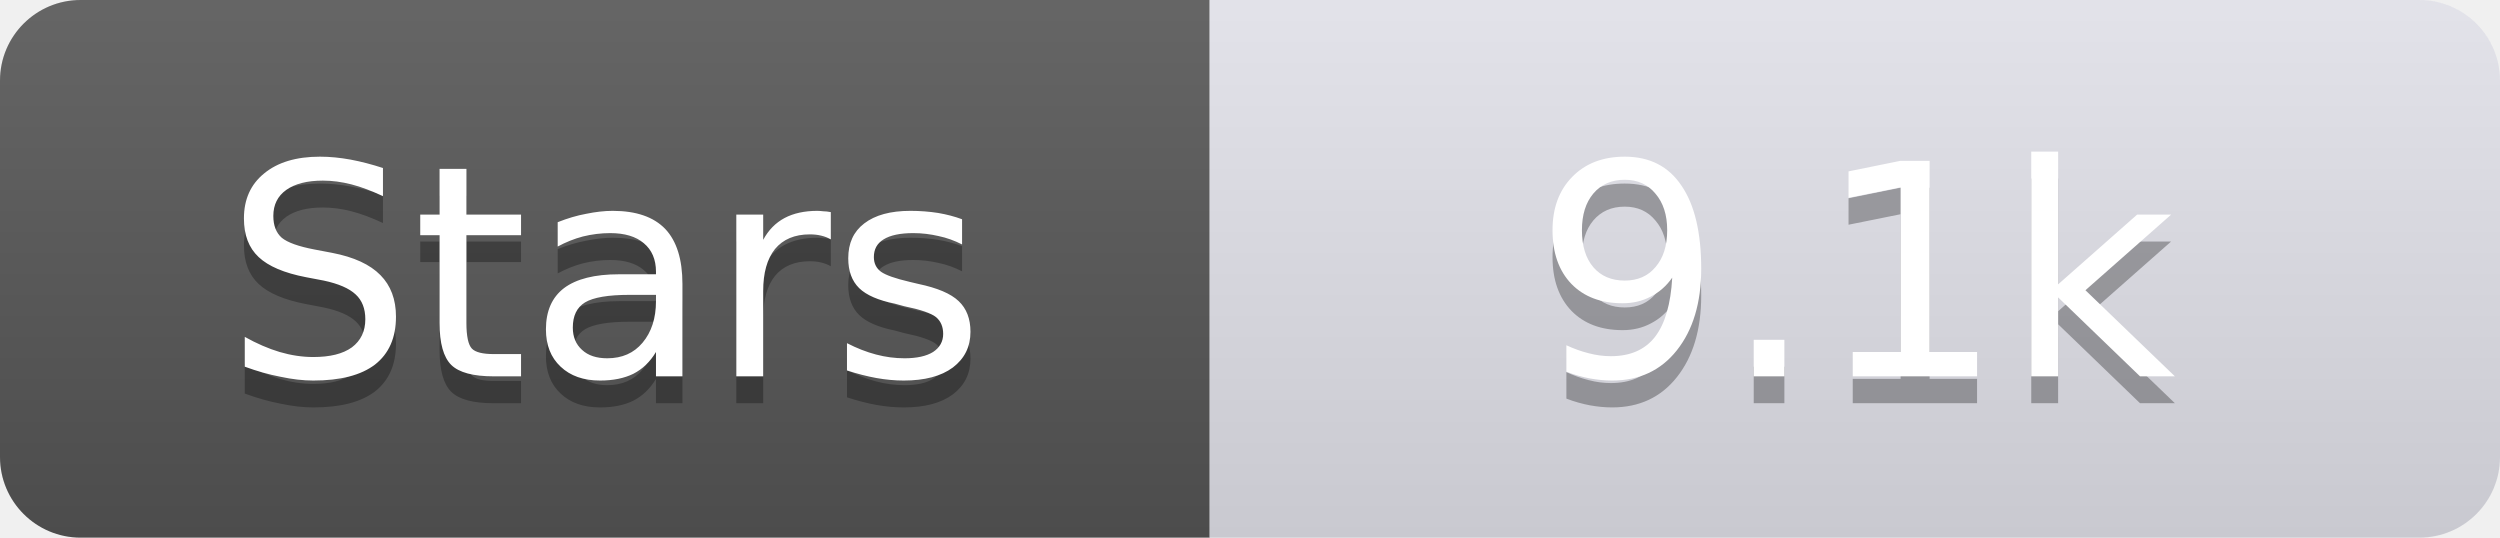
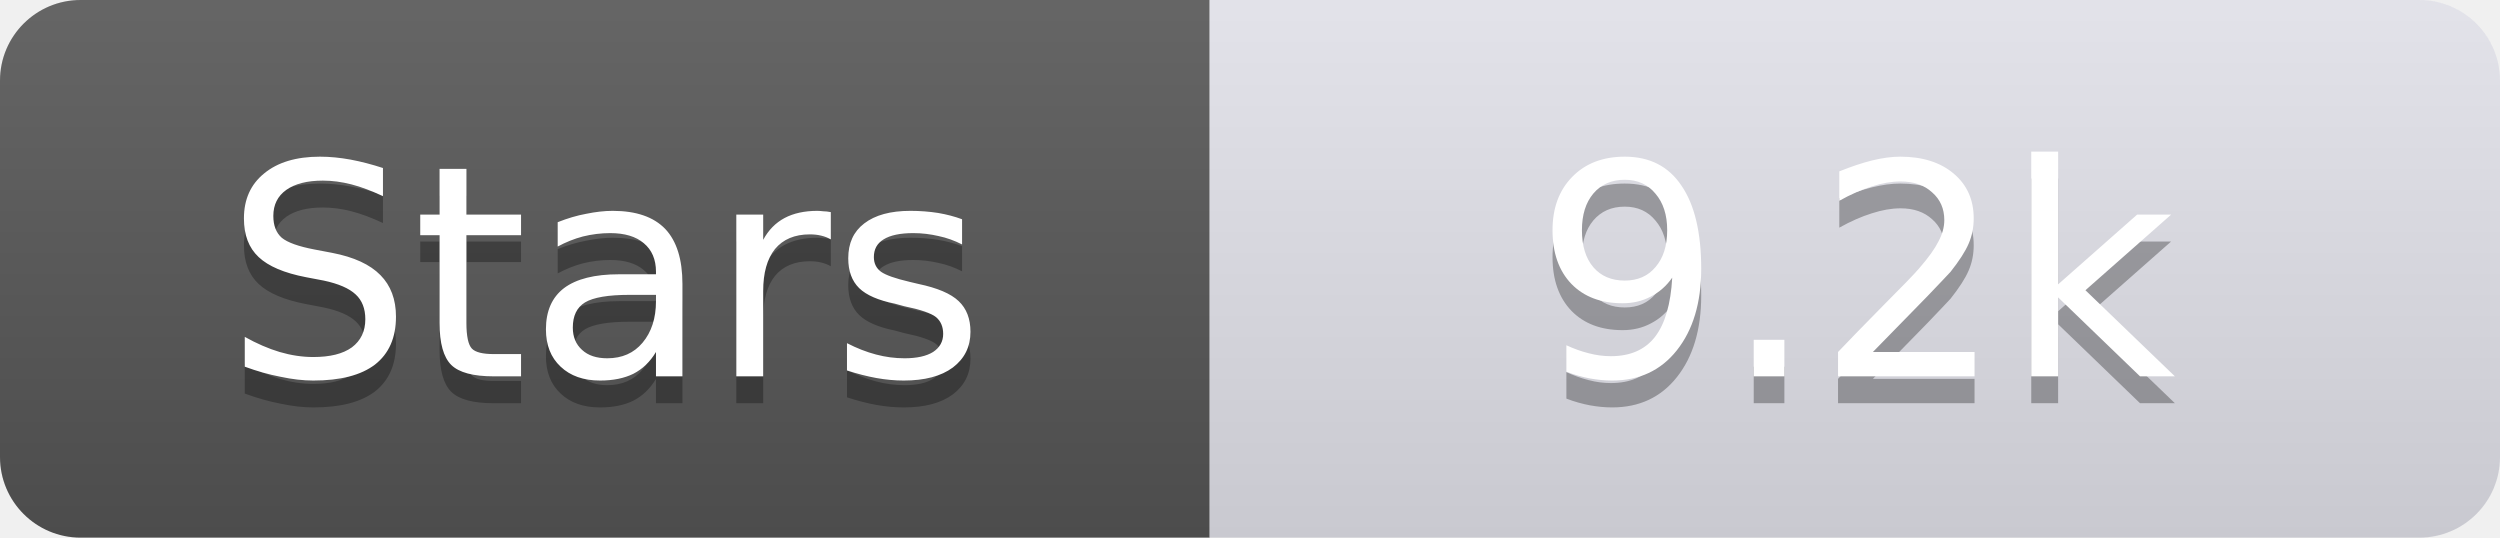
<svg xmlns="http://www.w3.org/2000/svg" width="93" height="20">
  <linearGradient id="s" x2="0" y2="100%">
    <stop offset="0" stop-color="#fff" stop-opacity=".1" />
    <stop offset="1" stop-opacity=".1" />
  </linearGradient>
  <clipPath id="r">
    <rect width="93" height="20" rx="3" fill="#fff" />
  </clipPath>
  <g clip-path="url(#r)">
    <rect width="45" height="20" fill="#555" />
    <rect x="45" width="48" height="20" fill="#e0e0e8" />
    <rect width="93" height="20" fill="url(#s)" />
  </g>
  <g fill="#fff" text-anchor="middle" font-family="Verdana,Geneva,DejaVu Sans,sans-serif" text-rendering="geometricPrecision" font-size="11">
    <text x="22.5" y="15" fill="#010101" fill-opacity=".3">Stars</text>
    <text x="22.5" y="14">Stars</text>
-     <text x="69.0" y="15" fill="#010101" fill-opacity=".3">9.1k</text>
-     <text x="69.0" y="14">9.1k</text>
+     <text x="69.0" y="15" fill="#010101" fill-opacity=".3">9.2k</text>
+     <text x="69.0" y="14">9.2k</text>
  </g>
</svg>
